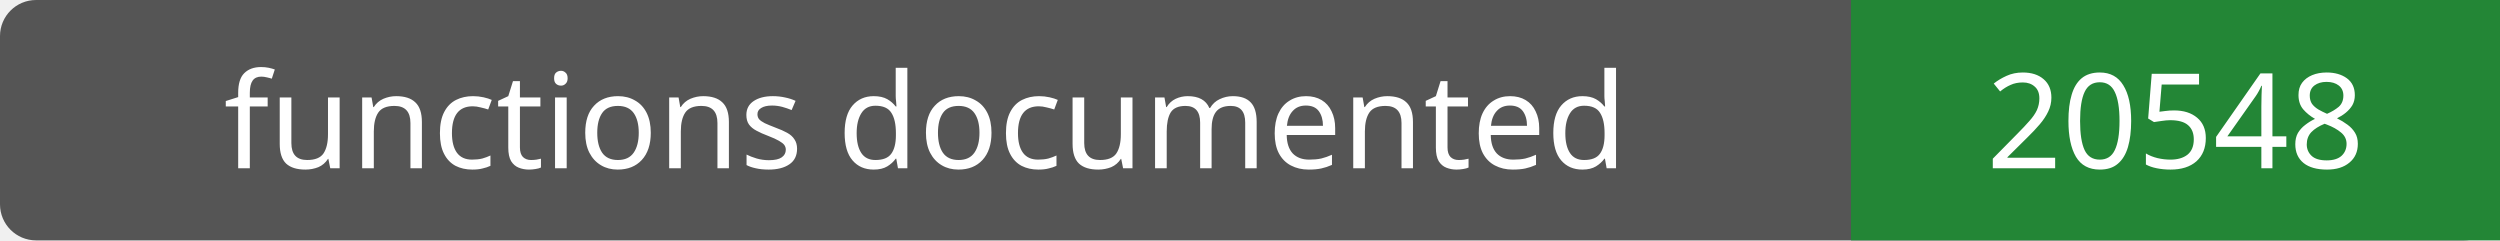
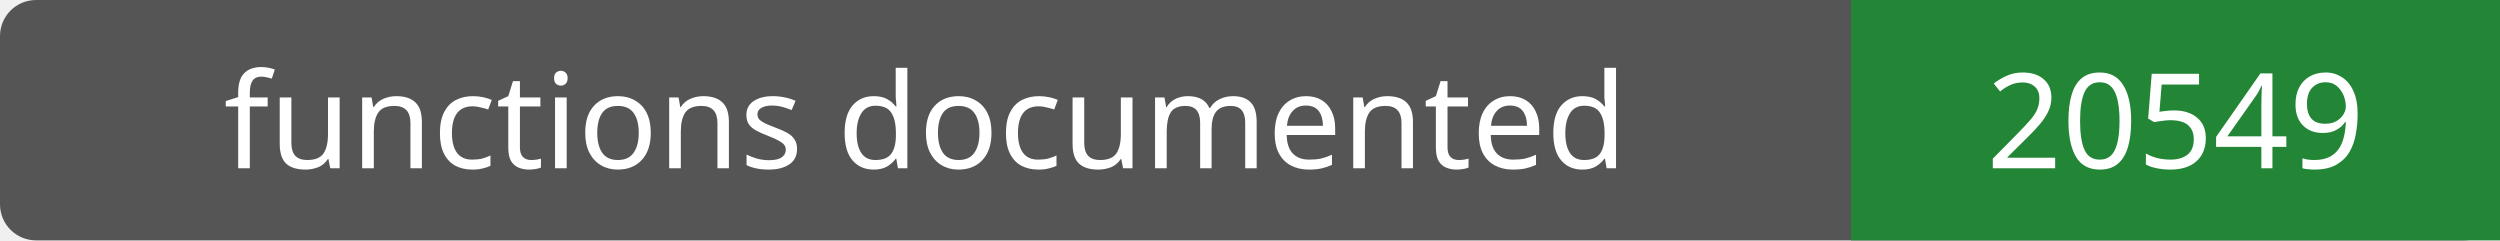
- <svg xmlns="http://www.w3.org/2000/svg" width="208" height="20" role="img" aria-label="functions documented: 20548">
+ <svg xmlns="http://www.w3.org/2000/svg" width="208" height="20" role="img" aria-label="functions documented: 20549">
  <rect width="208" height="20" rx="3" fill="#555" />
  <path fill="#238636" d="M154 0h54v20H154z" />
  <g fill="#fff" text-anchor="middle" font-family="Verdana,sans-serif" font-size="11">
    <text x="77.0" y="14">functions documented</text>
-     <text x="181.0" y="14">20548</text>
+     <text x="181.0" y="14">20549</text>
  </g>
</svg>
